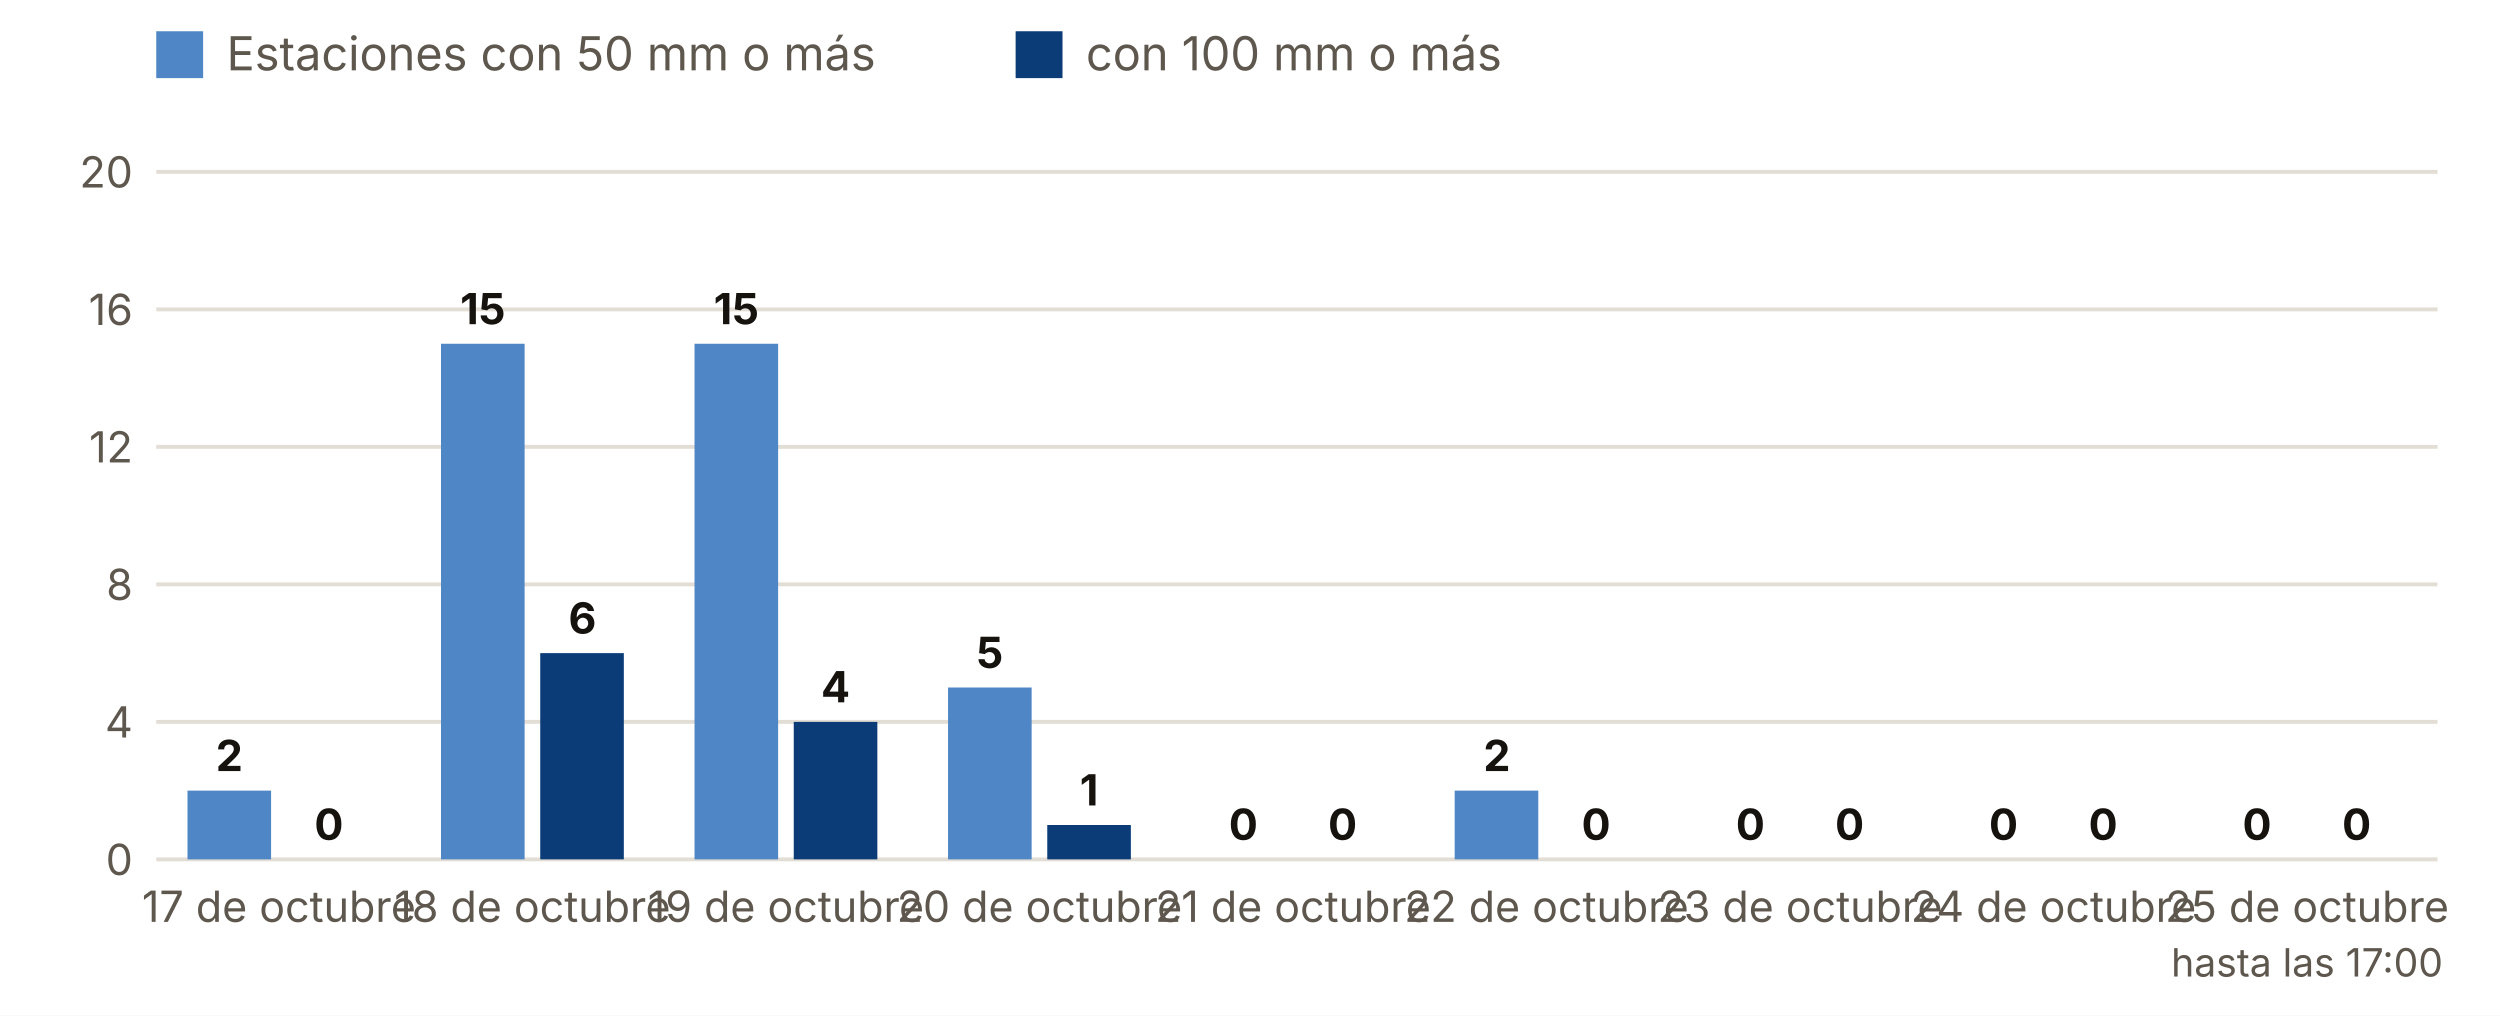
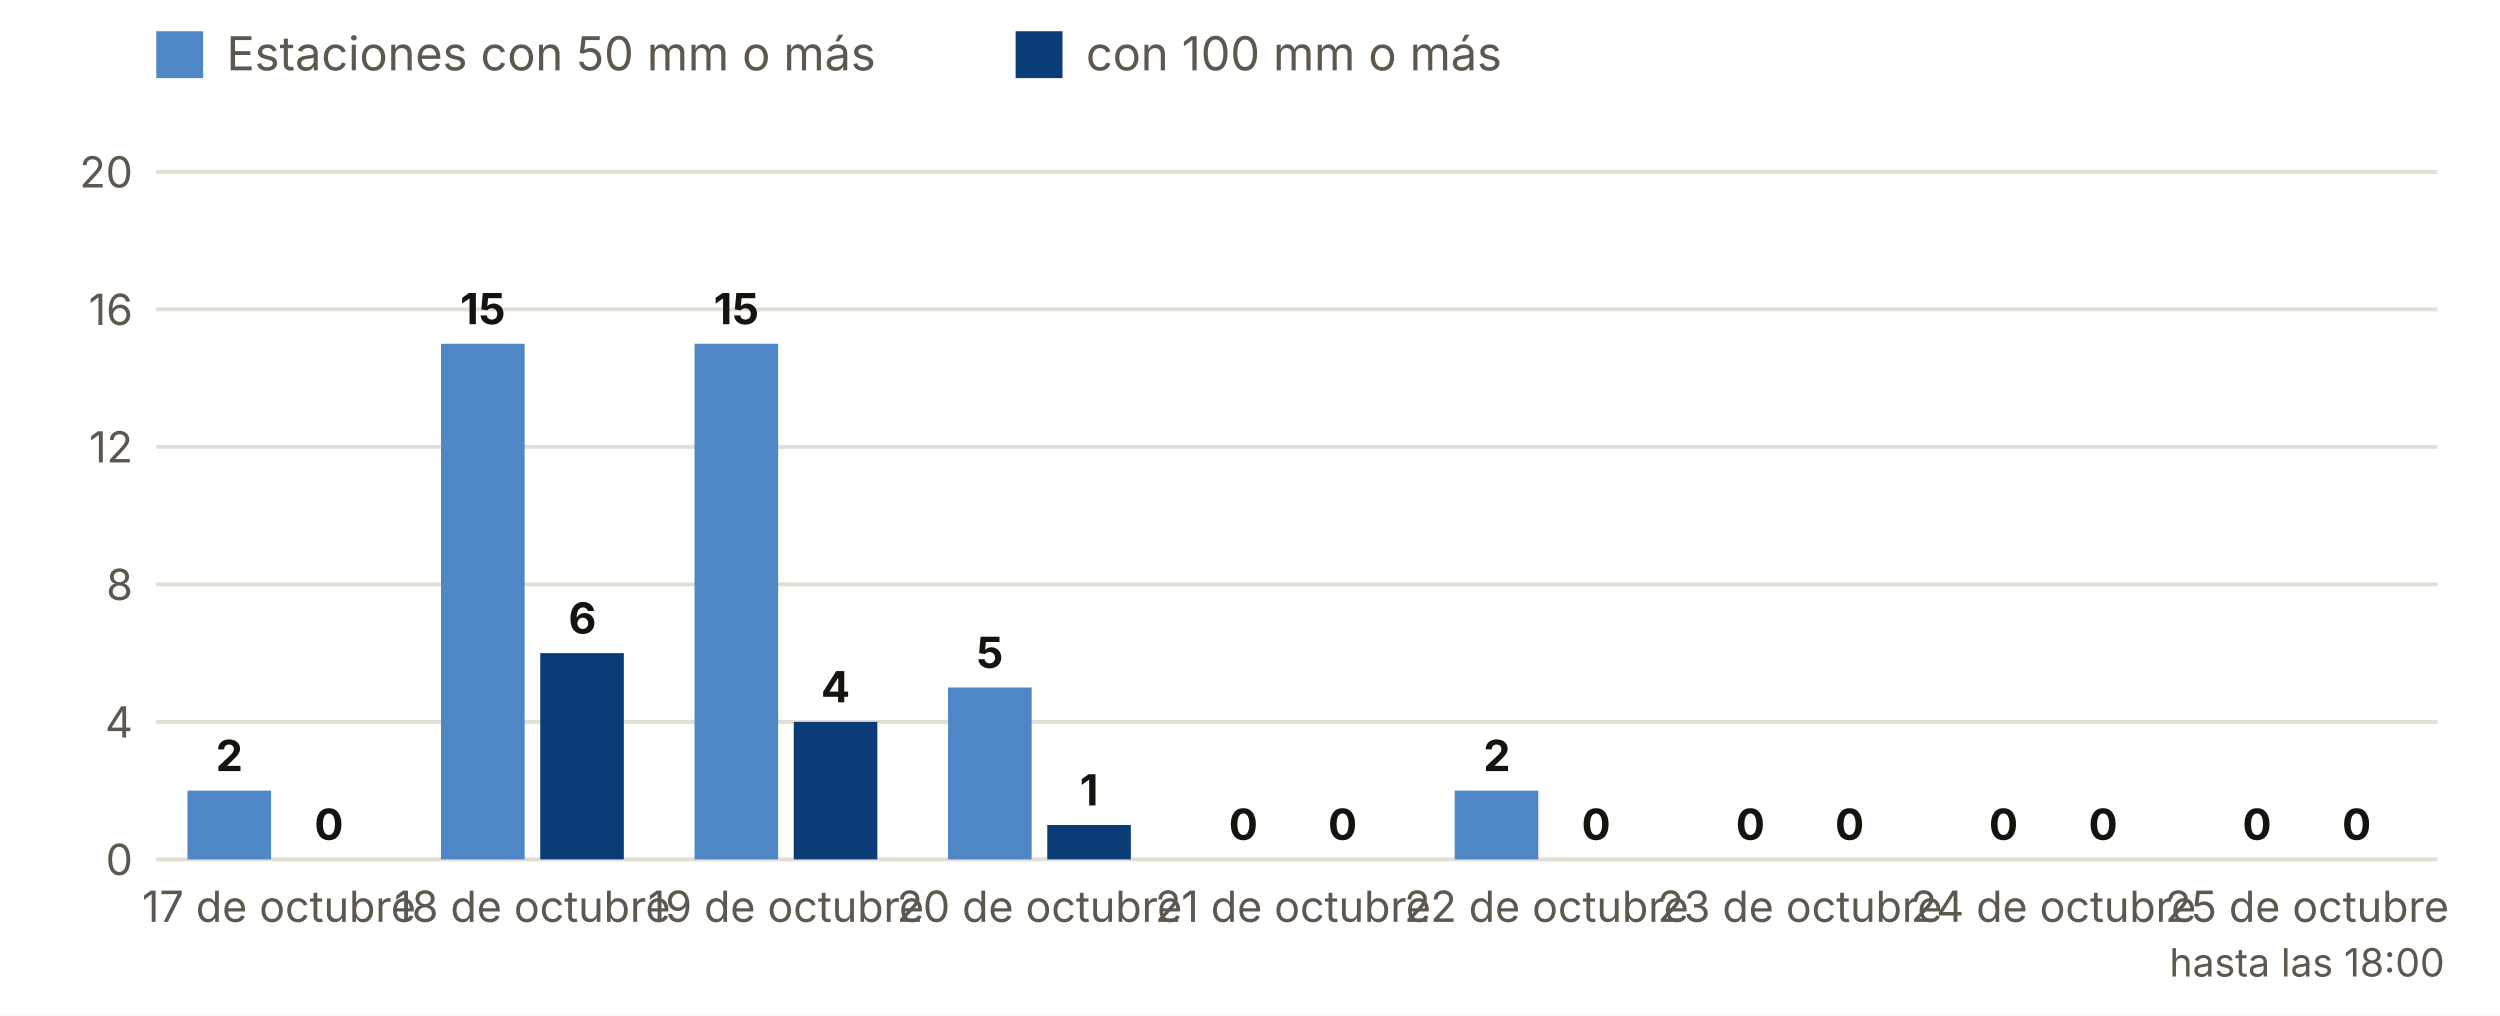
<svg xmlns="http://www.w3.org/2000/svg" viewBox="0 0 640 260" width="640" height="260" role="img" aria-label="Estaciones con 50 y 100 mm o más, día a día">
  <rect width="640" height="260" fill="#FFFFFF" />
  <rect x="40" y="8" width="12" height="12" fill="#4F86C6" />
  <text x="58.0" y="18.0" font-size="12" fill="#5E574E" text-anchor="start" font-weight="400" font-family="Inter, system-ui, -apple-system, Segoe UI, Roboto, sans-serif">Estaciones con 50 mm o más</text>
  <rect x="260" y="8" width="12" height="12" fill="#0B3C78" />
  <text x="278.0" y="18.0" font-size="12" fill="#5E574E" text-anchor="start" font-weight="400" font-family="Inter, system-ui, -apple-system, Segoe UI, Roboto, sans-serif">con 100 mm o más</text>
  <line x1="40" x2="624" y1="220.0" y2="220.0" stroke="#E3DED5" />
  <text x="34.0" y="224.0" font-size="11" fill="#5E574E" text-anchor="end" font-weight="400" font-family="Inter, system-ui, -apple-system, Segoe UI, Roboto, sans-serif">0</text>
  <line x1="40" x2="624" y1="184.8" y2="184.8" stroke="#E3DED5" />
  <text x="34.0" y="188.8" font-size="11" fill="#5E574E" text-anchor="end" font-weight="400" font-family="Inter, system-ui, -apple-system, Segoe UI, Roboto, sans-serif">4</text>
  <line x1="40" x2="624" y1="149.6" y2="149.6" stroke="#E3DED5" />
  <text x="34.0" y="153.6" font-size="11" fill="#5E574E" text-anchor="end" font-weight="400" font-family="Inter, system-ui, -apple-system, Segoe UI, Roboto, sans-serif">8</text>
  <line x1="40" x2="624" y1="114.4" y2="114.4" stroke="#E3DED5" />
  <text x="34.0" y="118.4" font-size="11" fill="#5E574E" text-anchor="end" font-weight="400" font-family="Inter, system-ui, -apple-system, Segoe UI, Roboto, sans-serif">12</text>
  <line x1="40" x2="624" y1="79.2" y2="79.2" stroke="#E3DED5" />
  <text x="34.0" y="83.2" font-size="11" fill="#5E574E" text-anchor="end" font-weight="400" font-family="Inter, system-ui, -apple-system, Segoe UI, Roboto, sans-serif">16</text>
  <line x1="40" x2="624" y1="44.0" y2="44.0" stroke="#E3DED5" />
  <text x="34.0" y="48.0" font-size="11" fill="#5E574E" text-anchor="end" font-weight="400" font-family="Inter, system-ui, -apple-system, Segoe UI, Roboto, sans-serif">20</text>
  <rect x="48.0" y="202.4" width="21.4" height="17.6" fill="#4F86C6" />
  <rect x="73.4" y="220.0" width="21.4" height="0.0" fill="#0B3C78" />
  <text x="58.7" y="197.4" font-size="11" fill="#16130F" text-anchor="middle" font-weight="700" font-family="Inter, system-ui, -apple-system, Segoe UI, Roboto, sans-serif">2</text>
  <text x="84.2" y="215.0" font-size="11" fill="#16130F" text-anchor="middle" font-weight="700" font-family="Inter, system-ui, -apple-system, Segoe UI, Roboto, sans-serif">0</text>
  <text x="71.4" y="236.0" font-size="11" fill="#5E574E" text-anchor="middle" font-weight="400" font-family="Inter, system-ui, -apple-system, Segoe UI, Roboto, sans-serif">17 de octubre</text>
  <rect x="112.9" y="88.0" width="21.4" height="132.0" fill="#4F86C6" />
  <rect x="138.3" y="167.2" width="21.4" height="52.8" fill="#0B3C78" />
  <text x="123.6" y="83.0" font-size="11" fill="#16130F" text-anchor="middle" font-weight="700" font-family="Inter, system-ui, -apple-system, Segoe UI, Roboto, sans-serif">15</text>
  <text x="149.1" y="162.2" font-size="11" fill="#16130F" text-anchor="middle" font-weight="700" font-family="Inter, system-ui, -apple-system, Segoe UI, Roboto, sans-serif">6</text>
  <text x="136.3" y="236.0" font-size="11" fill="#5E574E" text-anchor="middle" font-weight="400" font-family="Inter, system-ui, -apple-system, Segoe UI, Roboto, sans-serif">18 de octubre</text>
  <rect x="177.8" y="88.0" width="21.4" height="132.0" fill="#4F86C6" />
  <rect x="203.2" y="184.8" width="21.4" height="35.2" fill="#0B3C78" />
  <text x="188.5" y="83.0" font-size="11" fill="#16130F" text-anchor="middle" font-weight="700" font-family="Inter, system-ui, -apple-system, Segoe UI, Roboto, sans-serif">15</text>
  <text x="213.9" y="179.8" font-size="11" fill="#16130F" text-anchor="middle" font-weight="700" font-family="Inter, system-ui, -apple-system, Segoe UI, Roboto, sans-serif">4</text>
  <text x="201.2" y="236.0" font-size="11" fill="#5E574E" text-anchor="middle" font-weight="400" font-family="Inter, system-ui, -apple-system, Segoe UI, Roboto, sans-serif">19 de octubre</text>
  <rect x="242.7" y="176.0" width="21.4" height="44.0" fill="#4F86C6" />
  <rect x="268.1" y="211.2" width="21.4" height="8.8" fill="#0B3C78" />
  <text x="253.4" y="171.0" font-size="11" fill="#16130F" text-anchor="middle" font-weight="700" font-family="Inter, system-ui, -apple-system, Segoe UI, Roboto, sans-serif">5</text>
  <text x="278.8" y="206.2" font-size="11" fill="#16130F" text-anchor="middle" font-weight="700" font-family="Inter, system-ui, -apple-system, Segoe UI, Roboto, sans-serif">1</text>
  <text x="266.1" y="236.0" font-size="11" fill="#5E574E" text-anchor="middle" font-weight="400" font-family="Inter, system-ui, -apple-system, Segoe UI, Roboto, sans-serif">20 de octubre</text>
  <rect x="307.6" y="220.0" width="21.4" height="0.0" fill="#4F86C6" />
  <rect x="333.0" y="220.0" width="21.4" height="0.0" fill="#0B3C78" />
  <text x="318.3" y="215.0" font-size="11" fill="#16130F" text-anchor="middle" font-weight="700" font-family="Inter, system-ui, -apple-system, Segoe UI, Roboto, sans-serif">0</text>
  <text x="343.7" y="215.0" font-size="11" fill="#16130F" text-anchor="middle" font-weight="700" font-family="Inter, system-ui, -apple-system, Segoe UI, Roboto, sans-serif">0</text>
  <text x="331.0" y="236.0" font-size="11" fill="#5E574E" text-anchor="middle" font-weight="400" font-family="Inter, system-ui, -apple-system, Segoe UI, Roboto, sans-serif">21 de octubre</text>
  <rect x="372.4" y="202.4" width="21.4" height="17.6" fill="#4F86C6" />
  <rect x="397.9" y="220.0" width="21.4" height="0.0" fill="#0B3C78" />
  <text x="383.2" y="197.4" font-size="11" fill="#16130F" text-anchor="middle" font-weight="700" font-family="Inter, system-ui, -apple-system, Segoe UI, Roboto, sans-serif">2</text>
  <text x="408.6" y="215.0" font-size="11" fill="#16130F" text-anchor="middle" font-weight="700" font-family="Inter, system-ui, -apple-system, Segoe UI, Roboto, sans-serif">0</text>
  <text x="395.9" y="236.0" font-size="11" fill="#5E574E" text-anchor="middle" font-weight="400" font-family="Inter, system-ui, -apple-system, Segoe UI, Roboto, sans-serif">22 de octubre</text>
  <rect x="437.3" y="220.0" width="21.4" height="0.0" fill="#4F86C6" />
  <rect x="462.8" y="220.0" width="21.4" height="0.0" fill="#0B3C78" />
  <text x="448.1" y="215.0" font-size="11" fill="#16130F" text-anchor="middle" font-weight="700" font-family="Inter, system-ui, -apple-system, Segoe UI, Roboto, sans-serif">0</text>
  <text x="473.5" y="215.0" font-size="11" fill="#16130F" text-anchor="middle" font-weight="700" font-family="Inter, system-ui, -apple-system, Segoe UI, Roboto, sans-serif">0</text>
  <text x="460.8" y="236.0" font-size="11" fill="#5E574E" text-anchor="middle" font-weight="400" font-family="Inter, system-ui, -apple-system, Segoe UI, Roboto, sans-serif">23 de octubre</text>
  <rect x="502.2" y="220.0" width="21.4" height="0.0" fill="#4F86C6" />
  <rect x="527.7" y="220.0" width="21.4" height="0.0" fill="#0B3C78" />
  <text x="512.9" y="215.0" font-size="11" fill="#16130F" text-anchor="middle" font-weight="700" font-family="Inter, system-ui, -apple-system, Segoe UI, Roboto, sans-serif">0</text>
  <text x="538.4" y="215.0" font-size="11" fill="#16130F" text-anchor="middle" font-weight="700" font-family="Inter, system-ui, -apple-system, Segoe UI, Roboto, sans-serif">0</text>
  <text x="525.7" y="236.0" font-size="11" fill="#5E574E" text-anchor="middle" font-weight="400" font-family="Inter, system-ui, -apple-system, Segoe UI, Roboto, sans-serif">24 de octubre</text>
  <rect x="567.1" y="220.0" width="21.4" height="0.0" fill="#4F86C6" />
  <rect x="592.6" y="220.0" width="21.4" height="0.0" fill="#0B3C78" />
  <text x="577.8" y="215.0" font-size="11" fill="#16130F" text-anchor="middle" font-weight="700" font-family="Inter, system-ui, -apple-system, Segoe UI, Roboto, sans-serif">0</text>
  <text x="603.3" y="215.0" font-size="11" fill="#16130F" text-anchor="middle" font-weight="700" font-family="Inter, system-ui, -apple-system, Segoe UI, Roboto, sans-serif">0</text>
  <text x="590.6" y="236.0" font-size="11" fill="#5E574E" text-anchor="middle" font-weight="400" font-family="Inter, system-ui, -apple-system, Segoe UI, Roboto, sans-serif">25 de octubre</text>
-   <text x="590.6" y="250.0" font-size="10" fill="#5E574E" text-anchor="middle" font-weight="400" font-family="Inter, system-ui, -apple-system, Segoe UI, Roboto, sans-serif">hasta las 17:00</text>
+   <text x="590.6" y="250.0" font-size="10" fill="#5E574E" text-anchor="middle" font-weight="400" font-family="Inter, system-ui, -apple-system, Segoe UI, Roboto, sans-serif">hasta las 18:00</text>
</svg>
